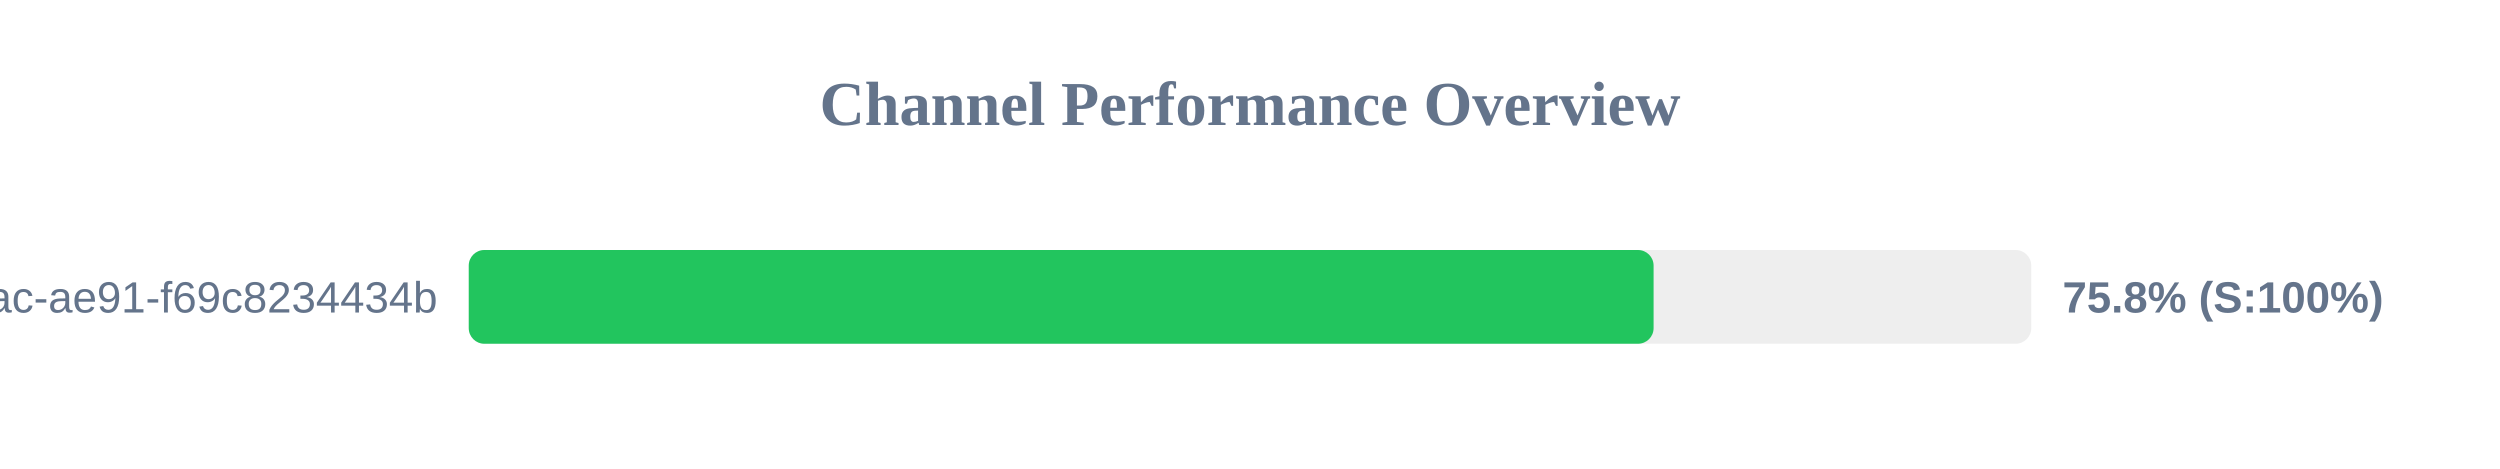
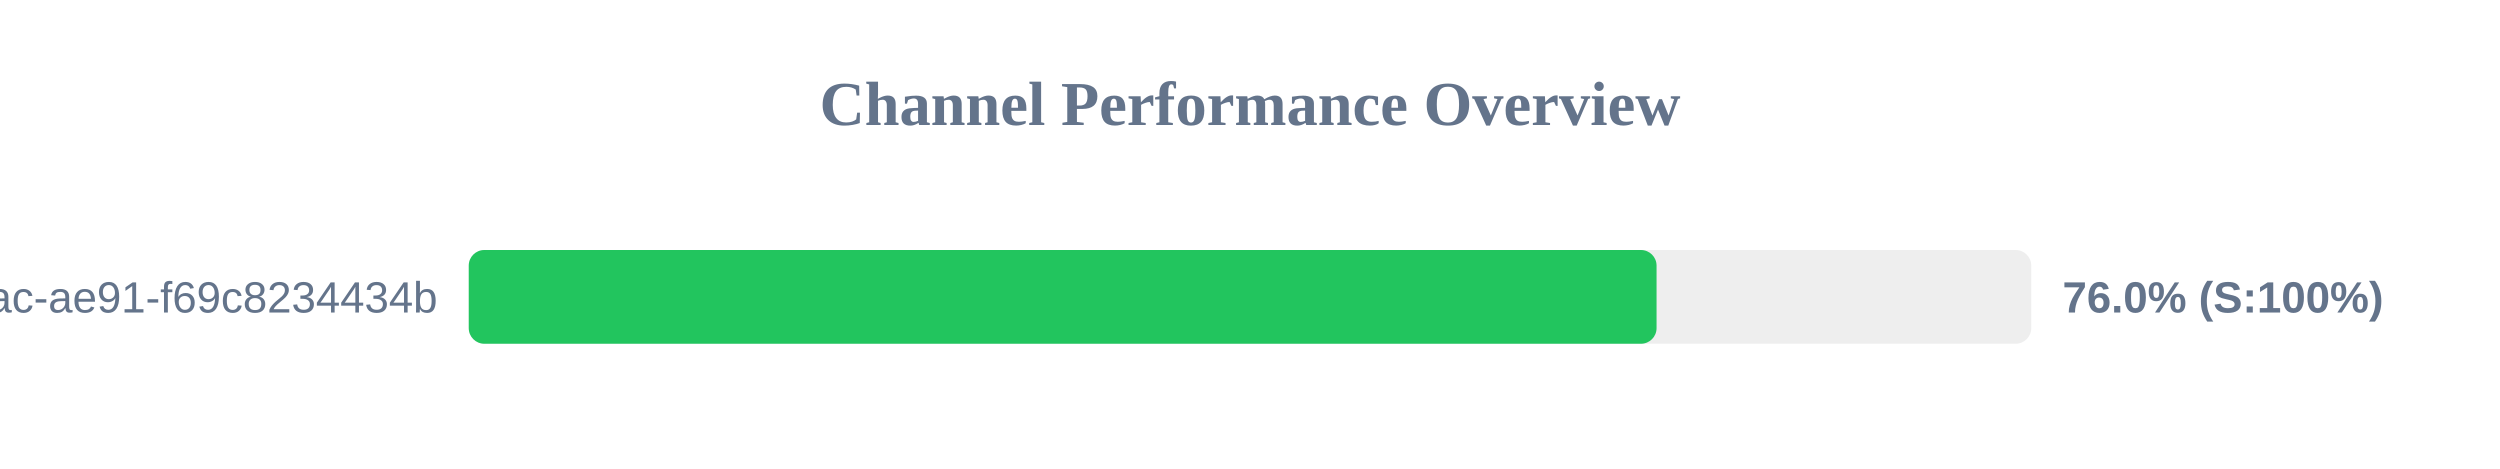
<svg xmlns="http://www.w3.org/2000/svg" width="800" height="150" version="1.1">
  <style>
        .row { font: 14px Arial; fill: #64748b; }
        .score { font: bold 14px Arial; fill: #64748b; }
    </style>
  <text x="400" y="40" text-anchor="middle" font-size="20px" font-weight="bold" fill="#64748b">Channel Performance Overview</text>
  <rect x="150" y="80" width="500" height="30" fill="#eee" rx="5" />
-   <rect x="150" y="80" width="379.15" height="30" fill="#22c55e" rx="5" />
+   <rect x="150" y="80" width="380.1" height="30" fill="#22c55e" rx="5" />
  <text x="140" y="100" text-anchor="end" class="row">?uuid=942b9cb8-92fa-46ac-ae91-f69c8234434b</text>
-   <text x="660" y="100" text-anchor="start" class="score">75.8% (S:100%)</text>
+   <text x="660" y="100" text-anchor="start" class="score">76.0% (S:100%)</text>
</svg>
